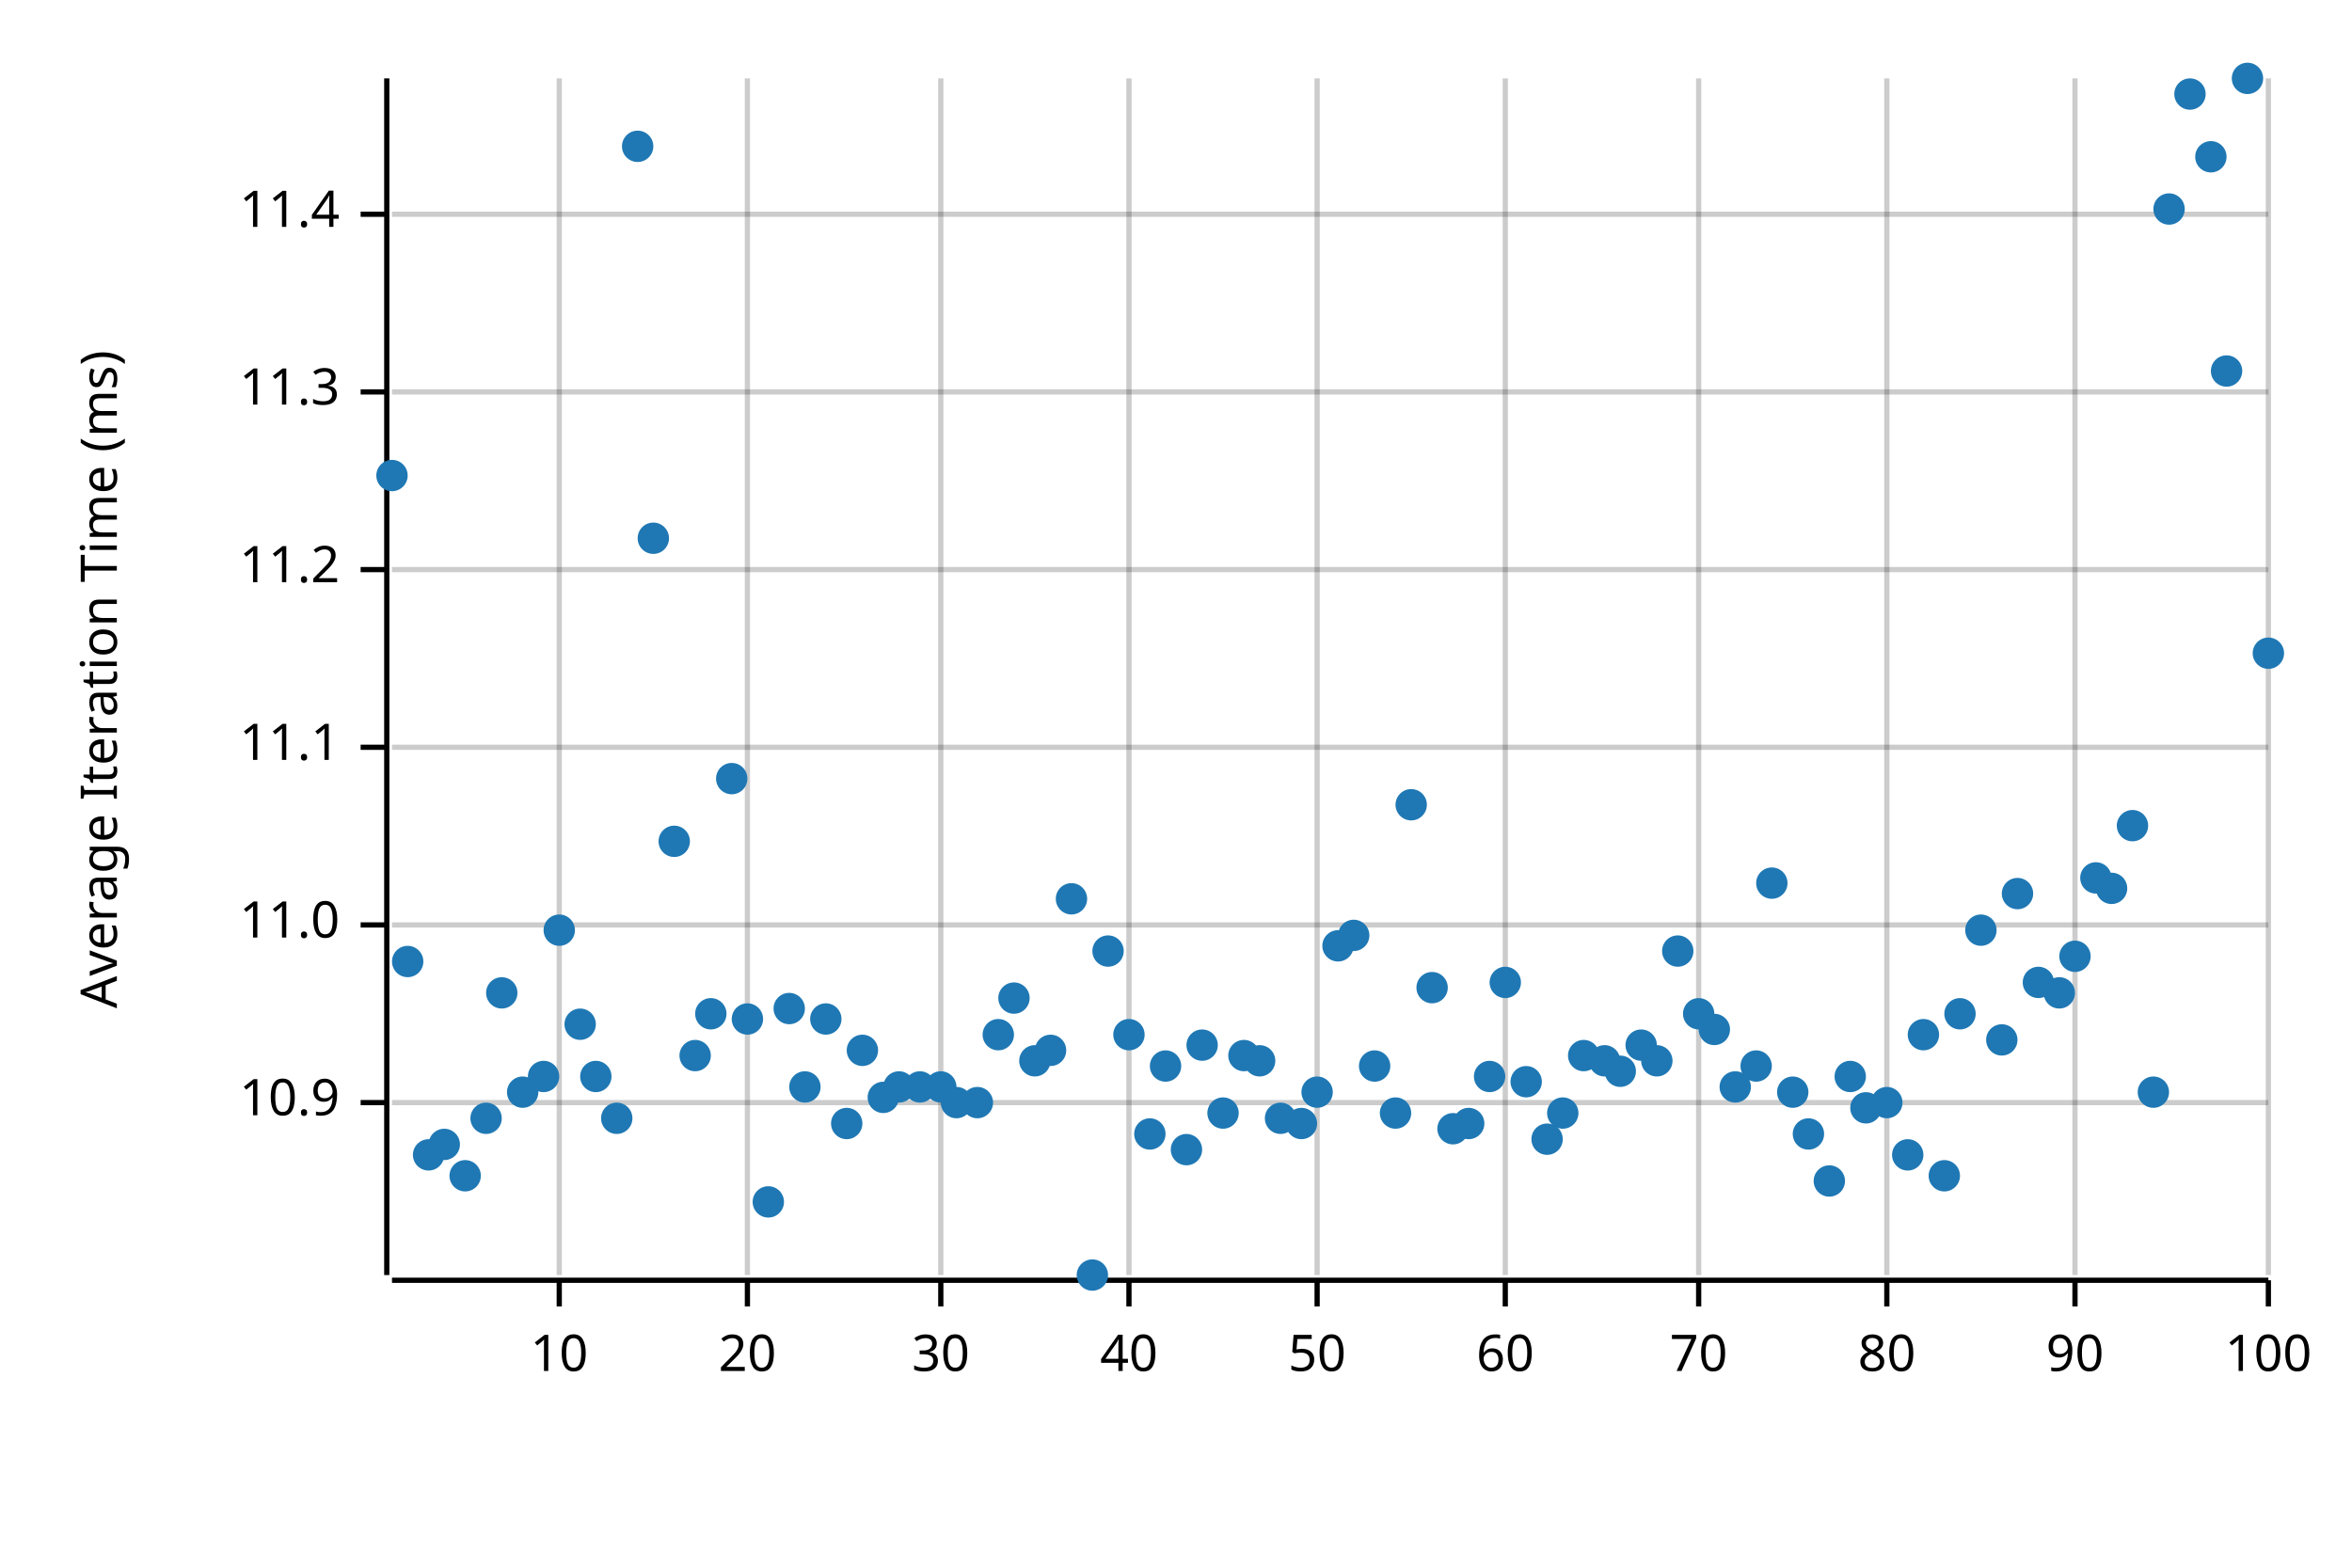
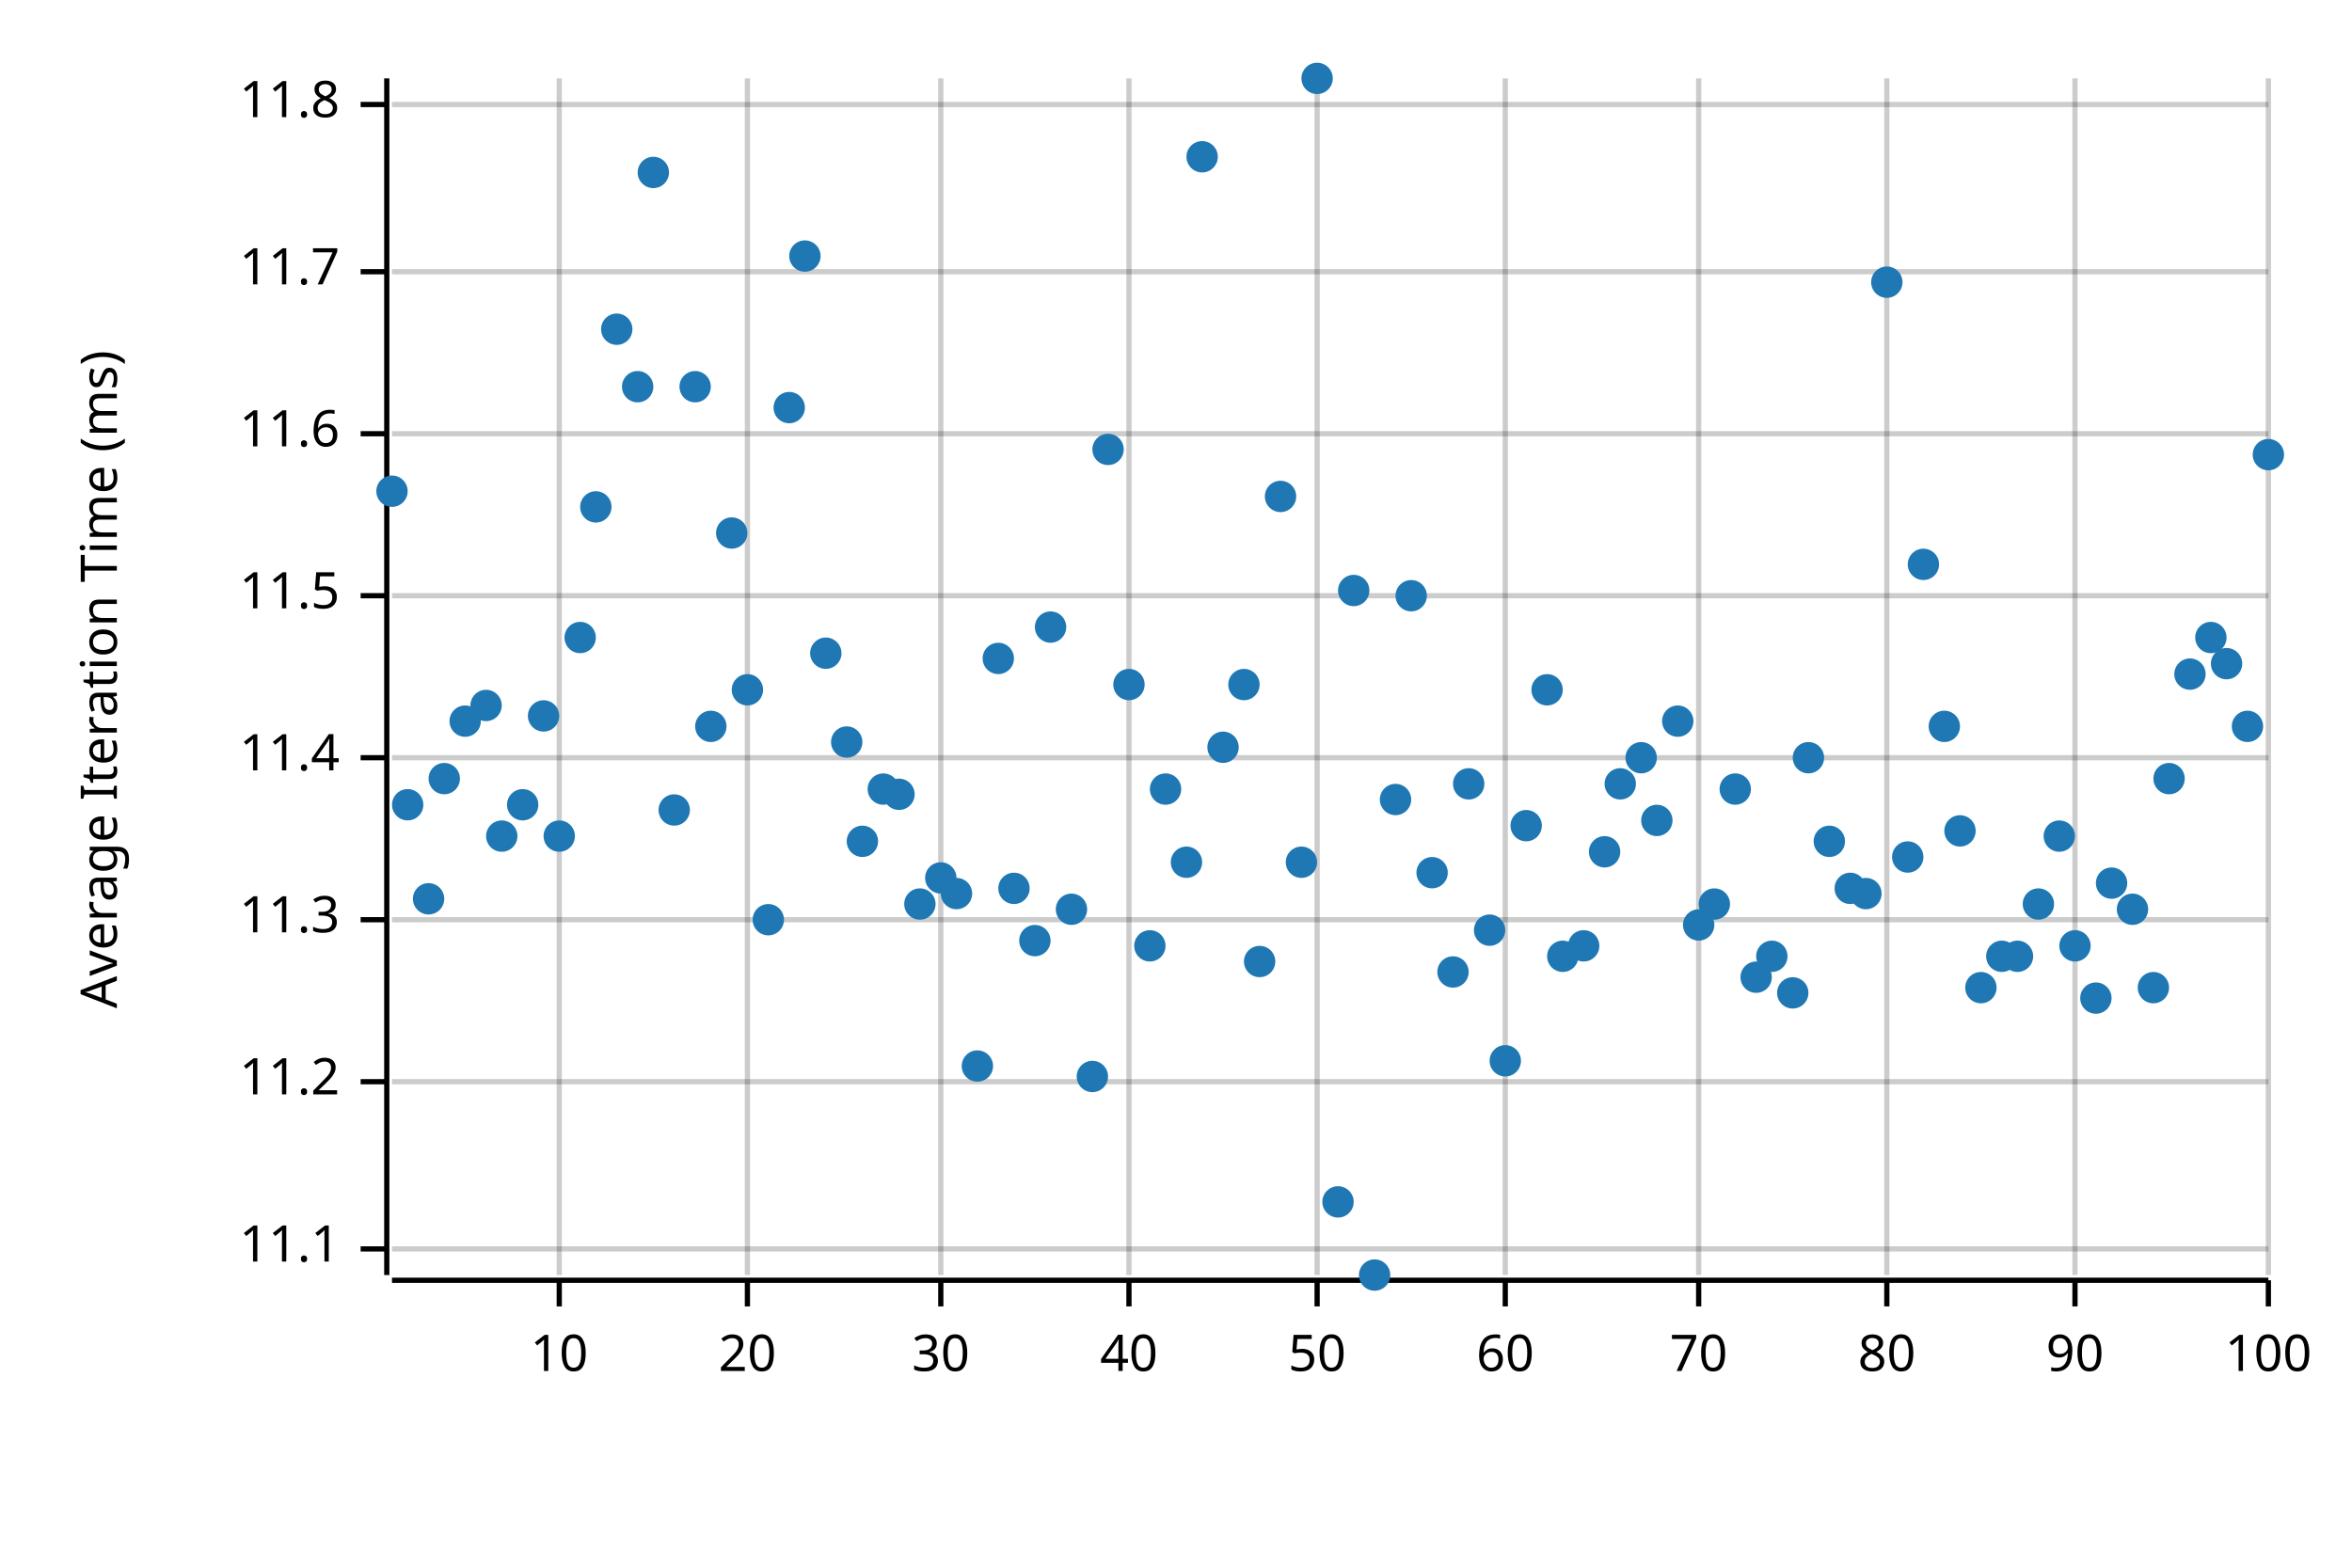
<svg xmlns="http://www.w3.org/2000/svg" width="450" height="300" viewBox="0 0 450 300">
  <text x="15" y="130" dy="0.76em" text-anchor="middle" font-family="sans-serif" font-size="9.677" opacity="1" fill="#000000" transform="rotate(270, 15, 130)">
Average Iteration Time (ms)
</text>
  <line opacity="0.2" stroke="#000000" stroke-width="1" x1="107" y1="244" x2="107" y2="15" />
  <line opacity="0.2" stroke="#000000" stroke-width="1" x1="143" y1="244" x2="143" y2="15" />
  <line opacity="0.2" stroke="#000000" stroke-width="1" x1="180" y1="244" x2="180" y2="15" />
  <line opacity="0.2" stroke="#000000" stroke-width="1" x1="216" y1="244" x2="216" y2="15" />
  <line opacity="0.2" stroke="#000000" stroke-width="1" x1="252" y1="244" x2="252" y2="15" />
  <line opacity="0.2" stroke="#000000" stroke-width="1" x1="288" y1="244" x2="288" y2="15" />
  <line opacity="0.2" stroke="#000000" stroke-width="1" x1="325" y1="244" x2="325" y2="15" />
  <line opacity="0.2" stroke="#000000" stroke-width="1" x1="361" y1="244" x2="361" y2="15" />
  <line opacity="0.2" stroke="#000000" stroke-width="1" x1="397" y1="244" x2="397" y2="15" />
  <line opacity="0.2" stroke="#000000" stroke-width="1" x1="434" y1="244" x2="434" y2="15" />
-   <line opacity="0.2" stroke="#000000" stroke-width="1" x1="75" y1="211" x2="434" y2="211" />
-   <line opacity="0.2" stroke="#000000" stroke-width="1" x1="75" y1="177" x2="434" y2="177" />
-   <line opacity="0.2" stroke="#000000" stroke-width="1" x1="75" y1="143" x2="434" y2="143" />
-   <line opacity="0.2" stroke="#000000" stroke-width="1" x1="75" y1="109" x2="434" y2="109" />
-   <line opacity="0.2" stroke="#000000" stroke-width="1" x1="75" y1="75" x2="434" y2="75" />
-   <line opacity="0.2" stroke="#000000" stroke-width="1" x1="75" y1="41" x2="434" y2="41" />
+   <line opacity="0.2" stroke="#000000" stroke-width="1" x1="75" y1="239" x2="434" y2="239" />
+   <line opacity="0.2" stroke="#000000" stroke-width="1" x1="75" y1="207" x2="434" y2="207" />
+   <line opacity="0.2" stroke="#000000" stroke-width="1" x1="75" y1="176" x2="434" y2="176" />
+   <line opacity="0.2" stroke="#000000" stroke-width="1" x1="75" y1="145" x2="434" y2="145" />
+   <line opacity="0.2" stroke="#000000" stroke-width="1" x1="75" y1="114" x2="434" y2="114" />
+   <line opacity="0.2" stroke="#000000" stroke-width="1" x1="75" y1="83" x2="434" y2="83" />
+   <line opacity="0.2" stroke="#000000" stroke-width="1" x1="75" y1="52" x2="434" y2="52" />
+   <line opacity="0.2" stroke="#000000" stroke-width="1" x1="75" y1="20" x2="434" y2="20" />
  <polyline fill="none" opacity="1" stroke="#000000" stroke-width="1" points="74,15 74,244 " />
-   <text x="65" y="211" dy="0.5ex" text-anchor="end" font-family="sans-serif" font-size="9.677" opacity="1" fill="#000000">
- 10.9
- </text>
-   <polyline fill="none" opacity="1" stroke="#000000" stroke-width="1" points="69,211 74,211 " />
-   <text x="65" y="177" dy="0.5ex" text-anchor="end" font-family="sans-serif" font-size="9.677" opacity="1" fill="#000000">
- 11.0
- </text>
-   <polyline fill="none" opacity="1" stroke="#000000" stroke-width="1" points="69,177 74,177 " />
-   <text x="65" y="143" dy="0.5ex" text-anchor="end" font-family="sans-serif" font-size="9.677" opacity="1" fill="#000000">
+   <text x="65" y="239" dy="0.5ex" text-anchor="end" font-family="sans-serif" font-size="9.677" opacity="1" fill="#000000">
11.1
</text>
-   <polyline fill="none" opacity="1" stroke="#000000" stroke-width="1" points="69,143 74,143 " />
-   <text x="65" y="109" dy="0.5ex" text-anchor="end" font-family="sans-serif" font-size="9.677" opacity="1" fill="#000000">
+   <polyline fill="none" opacity="1" stroke="#000000" stroke-width="1" points="69,239 74,239 " />
+   <text x="65" y="207" dy="0.5ex" text-anchor="end" font-family="sans-serif" font-size="9.677" opacity="1" fill="#000000">
11.2
</text>
-   <polyline fill="none" opacity="1" stroke="#000000" stroke-width="1" points="69,109 74,109 " />
-   <text x="65" y="75" dy="0.5ex" text-anchor="end" font-family="sans-serif" font-size="9.677" opacity="1" fill="#000000">
+   <polyline fill="none" opacity="1" stroke="#000000" stroke-width="1" points="69,207 74,207 " />
+   <text x="65" y="176" dy="0.5ex" text-anchor="end" font-family="sans-serif" font-size="9.677" opacity="1" fill="#000000">
11.3
</text>
-   <polyline fill="none" opacity="1" stroke="#000000" stroke-width="1" points="69,75 74,75 " />
-   <text x="65" y="41" dy="0.5ex" text-anchor="end" font-family="sans-serif" font-size="9.677" opacity="1" fill="#000000">
+   <polyline fill="none" opacity="1" stroke="#000000" stroke-width="1" points="69,176 74,176 " />
+   <text x="65" y="145" dy="0.5ex" text-anchor="end" font-family="sans-serif" font-size="9.677" opacity="1" fill="#000000">
11.4
</text>
-   <polyline fill="none" opacity="1" stroke="#000000" stroke-width="1" points="69,41 74,41 " />
+   <polyline fill="none" opacity="1" stroke="#000000" stroke-width="1" points="69,145 74,145 " />
+   <text x="65" y="114" dy="0.5ex" text-anchor="end" font-family="sans-serif" font-size="9.677" opacity="1" fill="#000000">
+ 11.5
+ </text>
+   <polyline fill="none" opacity="1" stroke="#000000" stroke-width="1" points="69,114 74,114 " />
+   <text x="65" y="83" dy="0.5ex" text-anchor="end" font-family="sans-serif" font-size="9.677" opacity="1" fill="#000000">
+ 11.6
+ </text>
+   <polyline fill="none" opacity="1" stroke="#000000" stroke-width="1" points="69,83 74,83 " />
+   <text x="65" y="52" dy="0.5ex" text-anchor="end" font-family="sans-serif" font-size="9.677" opacity="1" fill="#000000">
+ 11.7
+ </text>
+   <polyline fill="none" opacity="1" stroke="#000000" stroke-width="1" points="69,52 74,52 " />
+   <text x="65" y="20" dy="0.5ex" text-anchor="end" font-family="sans-serif" font-size="9.677" opacity="1" fill="#000000">
+ 11.8
+ </text>
+   <polyline fill="none" opacity="1" stroke="#000000" stroke-width="1" points="69,20 74,20 " />
  <polyline fill="none" opacity="1" stroke="#000000" stroke-width="1" points="75,245 434,245 " />
  <text x="107" y="255" dy="0.76em" text-anchor="middle" font-family="sans-serif" font-size="9.677" opacity="1" fill="#000000">
10
</text>
  <polyline fill="none" opacity="1" stroke="#000000" stroke-width="1" points="107,245 107,250 " />
  <text x="143" y="255" dy="0.76em" text-anchor="middle" font-family="sans-serif" font-size="9.677" opacity="1" fill="#000000">
20
</text>
  <polyline fill="none" opacity="1" stroke="#000000" stroke-width="1" points="143,245 143,250 " />
  <text x="180" y="255" dy="0.76em" text-anchor="middle" font-family="sans-serif" font-size="9.677" opacity="1" fill="#000000">
30
</text>
  <polyline fill="none" opacity="1" stroke="#000000" stroke-width="1" points="180,245 180,250 " />
  <text x="216" y="255" dy="0.76em" text-anchor="middle" font-family="sans-serif" font-size="9.677" opacity="1" fill="#000000">
40
</text>
  <polyline fill="none" opacity="1" stroke="#000000" stroke-width="1" points="216,245 216,250 " />
  <text x="252" y="255" dy="0.76em" text-anchor="middle" font-family="sans-serif" font-size="9.677" opacity="1" fill="#000000">
50
</text>
  <polyline fill="none" opacity="1" stroke="#000000" stroke-width="1" points="252,245 252,250 " />
  <text x="288" y="255" dy="0.76em" text-anchor="middle" font-family="sans-serif" font-size="9.677" opacity="1" fill="#000000">
60
</text>
  <polyline fill="none" opacity="1" stroke="#000000" stroke-width="1" points="288,245 288,250 " />
  <text x="325" y="255" dy="0.76em" text-anchor="middle" font-family="sans-serif" font-size="9.677" opacity="1" fill="#000000">
70
</text>
  <polyline fill="none" opacity="1" stroke="#000000" stroke-width="1" points="325,245 325,250 " />
  <text x="361" y="255" dy="0.76em" text-anchor="middle" font-family="sans-serif" font-size="9.677" opacity="1" fill="#000000">
80
</text>
  <polyline fill="none" opacity="1" stroke="#000000" stroke-width="1" points="361,245 361,250 " />
  <text x="397" y="255" dy="0.76em" text-anchor="middle" font-family="sans-serif" font-size="9.677" opacity="1" fill="#000000">
90
</text>
  <polyline fill="none" opacity="1" stroke="#000000" stroke-width="1" points="397,245 397,250 " />
  <text x="434" y="255" dy="0.76em" text-anchor="middle" font-family="sans-serif" font-size="9.677" opacity="1" fill="#000000">
100
</text>
  <polyline fill="none" opacity="1" stroke="#000000" stroke-width="1" points="434,245 434,250 " />
-   <circle cx="75" cy="91" r="3" opacity="1" fill="#1F78B4" stroke="none" stroke-width="1" />
-   <circle cx="78" cy="184" r="3" opacity="1" fill="#1F78B4" stroke="none" stroke-width="1" />
-   <circle cx="82" cy="221" r="3" opacity="1" fill="#1F78B4" stroke="none" stroke-width="1" />
-   <circle cx="85" cy="219" r="3" opacity="1" fill="#1F78B4" stroke="none" stroke-width="1" />
-   <circle cx="89" cy="225" r="3" opacity="1" fill="#1F78B4" stroke="none" stroke-width="1" />
-   <circle cx="93" cy="214" r="3" opacity="1" fill="#1F78B4" stroke="none" stroke-width="1" />
-   <circle cx="96" cy="190" r="3" opacity="1" fill="#1F78B4" stroke="none" stroke-width="1" />
-   <circle cx="100" cy="209" r="3" opacity="1" fill="#1F78B4" stroke="none" stroke-width="1" />
-   <circle cx="104" cy="206" r="3" opacity="1" fill="#1F78B4" stroke="none" stroke-width="1" />
-   <circle cx="107" cy="178" r="3" opacity="1" fill="#1F78B4" stroke="none" stroke-width="1" />
-   <circle cx="111" cy="196" r="3" opacity="1" fill="#1F78B4" stroke="none" stroke-width="1" />
-   <circle cx="114" cy="206" r="3" opacity="1" fill="#1F78B4" stroke="none" stroke-width="1" />
-   <circle cx="118" cy="214" r="3" opacity="1" fill="#1F78B4" stroke="none" stroke-width="1" />
-   <circle cx="122" cy="28" r="3" opacity="1" fill="#1F78B4" stroke="none" stroke-width="1" />
-   <circle cx="125" cy="103" r="3" opacity="1" fill="#1F78B4" stroke="none" stroke-width="1" />
-   <circle cx="129" cy="161" r="3" opacity="1" fill="#1F78B4" stroke="none" stroke-width="1" />
-   <circle cx="133" cy="202" r="3" opacity="1" fill="#1F78B4" stroke="none" stroke-width="1" />
-   <circle cx="136" cy="194" r="3" opacity="1" fill="#1F78B4" stroke="none" stroke-width="1" />
-   <circle cx="140" cy="149" r="3" opacity="1" fill="#1F78B4" stroke="none" stroke-width="1" />
-   <circle cx="143" cy="195" r="3" opacity="1" fill="#1F78B4" stroke="none" stroke-width="1" />
-   <circle cx="147" cy="230" r="3" opacity="1" fill="#1F78B4" stroke="none" stroke-width="1" />
-   <circle cx="151" cy="193" r="3" opacity="1" fill="#1F78B4" stroke="none" stroke-width="1" />
-   <circle cx="154" cy="208" r="3" opacity="1" fill="#1F78B4" stroke="none" stroke-width="1" />
-   <circle cx="158" cy="195" r="3" opacity="1" fill="#1F78B4" stroke="none" stroke-width="1" />
-   <circle cx="162" cy="215" r="3" opacity="1" fill="#1F78B4" stroke="none" stroke-width="1" />
-   <circle cx="165" cy="201" r="3" opacity="1" fill="#1F78B4" stroke="none" stroke-width="1" />
-   <circle cx="169" cy="210" r="3" opacity="1" fill="#1F78B4" stroke="none" stroke-width="1" />
-   <circle cx="172" cy="208" r="3" opacity="1" fill="#1F78B4" stroke="none" stroke-width="1" />
-   <circle cx="176" cy="208" r="3" opacity="1" fill="#1F78B4" stroke="none" stroke-width="1" />
-   <circle cx="180" cy="208" r="3" opacity="1" fill="#1F78B4" stroke="none" stroke-width="1" />
-   <circle cx="183" cy="211" r="3" opacity="1" fill="#1F78B4" stroke="none" stroke-width="1" />
-   <circle cx="187" cy="211" r="3" opacity="1" fill="#1F78B4" stroke="none" stroke-width="1" />
-   <circle cx="191" cy="198" r="3" opacity="1" fill="#1F78B4" stroke="none" stroke-width="1" />
-   <circle cx="194" cy="191" r="3" opacity="1" fill="#1F78B4" stroke="none" stroke-width="1" />
-   <circle cx="198" cy="203" r="3" opacity="1" fill="#1F78B4" stroke="none" stroke-width="1" />
-   <circle cx="201" cy="201" r="3" opacity="1" fill="#1F78B4" stroke="none" stroke-width="1" />
-   <circle cx="205" cy="172" r="3" opacity="1" fill="#1F78B4" stroke="none" stroke-width="1" />
-   <circle cx="209" cy="244" r="3" opacity="1" fill="#1F78B4" stroke="none" stroke-width="1" />
-   <circle cx="212" cy="182" r="3" opacity="1" fill="#1F78B4" stroke="none" stroke-width="1" />
-   <circle cx="216" cy="198" r="3" opacity="1" fill="#1F78B4" stroke="none" stroke-width="1" />
-   <circle cx="220" cy="217" r="3" opacity="1" fill="#1F78B4" stroke="none" stroke-width="1" />
-   <circle cx="223" cy="204" r="3" opacity="1" fill="#1F78B4" stroke="none" stroke-width="1" />
-   <circle cx="227" cy="220" r="3" opacity="1" fill="#1F78B4" stroke="none" stroke-width="1" />
-   <circle cx="230" cy="200" r="3" opacity="1" fill="#1F78B4" stroke="none" stroke-width="1" />
-   <circle cx="234" cy="213" r="3" opacity="1" fill="#1F78B4" stroke="none" stroke-width="1" />
-   <circle cx="238" cy="202" r="3" opacity="1" fill="#1F78B4" stroke="none" stroke-width="1" />
-   <circle cx="241" cy="203" r="3" opacity="1" fill="#1F78B4" stroke="none" stroke-width="1" />
-   <circle cx="245" cy="214" r="3" opacity="1" fill="#1F78B4" stroke="none" stroke-width="1" />
-   <circle cx="249" cy="215" r="3" opacity="1" fill="#1F78B4" stroke="none" stroke-width="1" />
-   <circle cx="252" cy="209" r="3" opacity="1" fill="#1F78B4" stroke="none" stroke-width="1" />
-   <circle cx="256" cy="181" r="3" opacity="1" fill="#1F78B4" stroke="none" stroke-width="1" />
-   <circle cx="259" cy="179" r="3" opacity="1" fill="#1F78B4" stroke="none" stroke-width="1" />
-   <circle cx="263" cy="204" r="3" opacity="1" fill="#1F78B4" stroke="none" stroke-width="1" />
-   <circle cx="267" cy="213" r="3" opacity="1" fill="#1F78B4" stroke="none" stroke-width="1" />
-   <circle cx="270" cy="154" r="3" opacity="1" fill="#1F78B4" stroke="none" stroke-width="1" />
-   <circle cx="274" cy="189" r="3" opacity="1" fill="#1F78B4" stroke="none" stroke-width="1" />
-   <circle cx="278" cy="216" r="3" opacity="1" fill="#1F78B4" stroke="none" stroke-width="1" />
-   <circle cx="281" cy="215" r="3" opacity="1" fill="#1F78B4" stroke="none" stroke-width="1" />
-   <circle cx="285" cy="206" r="3" opacity="1" fill="#1F78B4" stroke="none" stroke-width="1" />
-   <circle cx="288" cy="188" r="3" opacity="1" fill="#1F78B4" stroke="none" stroke-width="1" />
-   <circle cx="292" cy="207" r="3" opacity="1" fill="#1F78B4" stroke="none" stroke-width="1" />
-   <circle cx="296" cy="218" r="3" opacity="1" fill="#1F78B4" stroke="none" stroke-width="1" />
-   <circle cx="299" cy="213" r="3" opacity="1" fill="#1F78B4" stroke="none" stroke-width="1" />
-   <circle cx="303" cy="202" r="3" opacity="1" fill="#1F78B4" stroke="none" stroke-width="1" />
-   <circle cx="307" cy="203" r="3" opacity="1" fill="#1F78B4" stroke="none" stroke-width="1" />
-   <circle cx="310" cy="205" r="3" opacity="1" fill="#1F78B4" stroke="none" stroke-width="1" />
-   <circle cx="314" cy="200" r="3" opacity="1" fill="#1F78B4" stroke="none" stroke-width="1" />
-   <circle cx="317" cy="203" r="3" opacity="1" fill="#1F78B4" stroke="none" stroke-width="1" />
-   <circle cx="321" cy="182" r="3" opacity="1" fill="#1F78B4" stroke="none" stroke-width="1" />
-   <circle cx="325" cy="194" r="3" opacity="1" fill="#1F78B4" stroke="none" stroke-width="1" />
-   <circle cx="328" cy="197" r="3" opacity="1" fill="#1F78B4" stroke="none" stroke-width="1" />
-   <circle cx="332" cy="208" r="3" opacity="1" fill="#1F78B4" stroke="none" stroke-width="1" />
-   <circle cx="336" cy="204" r="3" opacity="1" fill="#1F78B4" stroke="none" stroke-width="1" />
-   <circle cx="339" cy="169" r="3" opacity="1" fill="#1F78B4" stroke="none" stroke-width="1" />
-   <circle cx="343" cy="209" r="3" opacity="1" fill="#1F78B4" stroke="none" stroke-width="1" />
-   <circle cx="346" cy="217" r="3" opacity="1" fill="#1F78B4" stroke="none" stroke-width="1" />
-   <circle cx="350" cy="226" r="3" opacity="1" fill="#1F78B4" stroke="none" stroke-width="1" />
-   <circle cx="354" cy="206" r="3" opacity="1" fill="#1F78B4" stroke="none" stroke-width="1" />
-   <circle cx="357" cy="212" r="3" opacity="1" fill="#1F78B4" stroke="none" stroke-width="1" />
-   <circle cx="361" cy="211" r="3" opacity="1" fill="#1F78B4" stroke="none" stroke-width="1" />
-   <circle cx="365" cy="221" r="3" opacity="1" fill="#1F78B4" stroke="none" stroke-width="1" />
-   <circle cx="368" cy="198" r="3" opacity="1" fill="#1F78B4" stroke="none" stroke-width="1" />
-   <circle cx="372" cy="225" r="3" opacity="1" fill="#1F78B4" stroke="none" stroke-width="1" />
-   <circle cx="375" cy="194" r="3" opacity="1" fill="#1F78B4" stroke="none" stroke-width="1" />
-   <circle cx="379" cy="178" r="3" opacity="1" fill="#1F78B4" stroke="none" stroke-width="1" />
-   <circle cx="383" cy="199" r="3" opacity="1" fill="#1F78B4" stroke="none" stroke-width="1" />
-   <circle cx="386" cy="171" r="3" opacity="1" fill="#1F78B4" stroke="none" stroke-width="1" />
-   <circle cx="390" cy="188" r="3" opacity="1" fill="#1F78B4" stroke="none" stroke-width="1" />
-   <circle cx="394" cy="190" r="3" opacity="1" fill="#1F78B4" stroke="none" stroke-width="1" />
-   <circle cx="397" cy="183" r="3" opacity="1" fill="#1F78B4" stroke="none" stroke-width="1" />
-   <circle cx="401" cy="168" r="3" opacity="1" fill="#1F78B4" stroke="none" stroke-width="1" />
-   <circle cx="404" cy="170" r="3" opacity="1" fill="#1F78B4" stroke="none" stroke-width="1" />
-   <circle cx="408" cy="158" r="3" opacity="1" fill="#1F78B4" stroke="none" stroke-width="1" />
-   <circle cx="412" cy="209" r="3" opacity="1" fill="#1F78B4" stroke="none" stroke-width="1" />
-   <circle cx="415" cy="40" r="3" opacity="1" fill="#1F78B4" stroke="none" stroke-width="1" />
-   <circle cx="419" cy="18" r="3" opacity="1" fill="#1F78B4" stroke="none" stroke-width="1" />
-   <circle cx="423" cy="30" r="3" opacity="1" fill="#1F78B4" stroke="none" stroke-width="1" />
-   <circle cx="426" cy="71" r="3" opacity="1" fill="#1F78B4" stroke="none" stroke-width="1" />
-   <circle cx="430" cy="15" r="3" opacity="1" fill="#1F78B4" stroke="none" stroke-width="1" />
-   <circle cx="434" cy="125" r="3" opacity="1" fill="#1F78B4" stroke="none" stroke-width="1" />
+   <circle cx="75" cy="94" r="3" opacity="1" fill="#1F78B4" stroke="none" stroke-width="1" />
+   <circle cx="78" cy="154" r="3" opacity="1" fill="#1F78B4" stroke="none" stroke-width="1" />
+   <circle cx="82" cy="172" r="3" opacity="1" fill="#1F78B4" stroke="none" stroke-width="1" />
+   <circle cx="85" cy="149" r="3" opacity="1" fill="#1F78B4" stroke="none" stroke-width="1" />
+   <circle cx="89" cy="138" r="3" opacity="1" fill="#1F78B4" stroke="none" stroke-width="1" />
+   <circle cx="93" cy="135" r="3" opacity="1" fill="#1F78B4" stroke="none" stroke-width="1" />
+   <circle cx="96" cy="160" r="3" opacity="1" fill="#1F78B4" stroke="none" stroke-width="1" />
+   <circle cx="100" cy="154" r="3" opacity="1" fill="#1F78B4" stroke="none" stroke-width="1" />
+   <circle cx="104" cy="137" r="3" opacity="1" fill="#1F78B4" stroke="none" stroke-width="1" />
+   <circle cx="107" cy="160" r="3" opacity="1" fill="#1F78B4" stroke="none" stroke-width="1" />
+   <circle cx="111" cy="122" r="3" opacity="1" fill="#1F78B4" stroke="none" stroke-width="1" />
+   <circle cx="114" cy="97" r="3" opacity="1" fill="#1F78B4" stroke="none" stroke-width="1" />
+   <circle cx="118" cy="63" r="3" opacity="1" fill="#1F78B4" stroke="none" stroke-width="1" />
+   <circle cx="122" cy="74" r="3" opacity="1" fill="#1F78B4" stroke="none" stroke-width="1" />
+   <circle cx="125" cy="33" r="3" opacity="1" fill="#1F78B4" stroke="none" stroke-width="1" />
+   <circle cx="129" cy="155" r="3" opacity="1" fill="#1F78B4" stroke="none" stroke-width="1" />
+   <circle cx="133" cy="74" r="3" opacity="1" fill="#1F78B4" stroke="none" stroke-width="1" />
+   <circle cx="136" cy="139" r="3" opacity="1" fill="#1F78B4" stroke="none" stroke-width="1" />
+   <circle cx="140" cy="102" r="3" opacity="1" fill="#1F78B4" stroke="none" stroke-width="1" />
+   <circle cx="143" cy="132" r="3" opacity="1" fill="#1F78B4" stroke="none" stroke-width="1" />
+   <circle cx="147" cy="176" r="3" opacity="1" fill="#1F78B4" stroke="none" stroke-width="1" />
+   <circle cx="151" cy="78" r="3" opacity="1" fill="#1F78B4" stroke="none" stroke-width="1" />
+   <circle cx="154" cy="49" r="3" opacity="1" fill="#1F78B4" stroke="none" stroke-width="1" />
+   <circle cx="158" cy="125" r="3" opacity="1" fill="#1F78B4" stroke="none" stroke-width="1" />
+   <circle cx="162" cy="142" r="3" opacity="1" fill="#1F78B4" stroke="none" stroke-width="1" />
+   <circle cx="165" cy="161" r="3" opacity="1" fill="#1F78B4" stroke="none" stroke-width="1" />
+   <circle cx="169" cy="151" r="3" opacity="1" fill="#1F78B4" stroke="none" stroke-width="1" />
+   <circle cx="172" cy="152" r="3" opacity="1" fill="#1F78B4" stroke="none" stroke-width="1" />
+   <circle cx="176" cy="173" r="3" opacity="1" fill="#1F78B4" stroke="none" stroke-width="1" />
+   <circle cx="180" cy="168" r="3" opacity="1" fill="#1F78B4" stroke="none" stroke-width="1" />
+   <circle cx="183" cy="171" r="3" opacity="1" fill="#1F78B4" stroke="none" stroke-width="1" />
+   <circle cx="187" cy="204" r="3" opacity="1" fill="#1F78B4" stroke="none" stroke-width="1" />
+   <circle cx="191" cy="126" r="3" opacity="1" fill="#1F78B4" stroke="none" stroke-width="1" />
+   <circle cx="194" cy="170" r="3" opacity="1" fill="#1F78B4" stroke="none" stroke-width="1" />
+   <circle cx="198" cy="180" r="3" opacity="1" fill="#1F78B4" stroke="none" stroke-width="1" />
+   <circle cx="201" cy="120" r="3" opacity="1" fill="#1F78B4" stroke="none" stroke-width="1" />
+   <circle cx="205" cy="174" r="3" opacity="1" fill="#1F78B4" stroke="none" stroke-width="1" />
+   <circle cx="209" cy="206" r="3" opacity="1" fill="#1F78B4" stroke="none" stroke-width="1" />
+   <circle cx="212" cy="86" r="3" opacity="1" fill="#1F78B4" stroke="none" stroke-width="1" />
+   <circle cx="216" cy="131" r="3" opacity="1" fill="#1F78B4" stroke="none" stroke-width="1" />
+   <circle cx="220" cy="181" r="3" opacity="1" fill="#1F78B4" stroke="none" stroke-width="1" />
+   <circle cx="223" cy="151" r="3" opacity="1" fill="#1F78B4" stroke="none" stroke-width="1" />
+   <circle cx="227" cy="165" r="3" opacity="1" fill="#1F78B4" stroke="none" stroke-width="1" />
+   <circle cx="230" cy="30" r="3" opacity="1" fill="#1F78B4" stroke="none" stroke-width="1" />
+   <circle cx="234" cy="143" r="3" opacity="1" fill="#1F78B4" stroke="none" stroke-width="1" />
+   <circle cx="238" cy="131" r="3" opacity="1" fill="#1F78B4" stroke="none" stroke-width="1" />
+   <circle cx="241" cy="184" r="3" opacity="1" fill="#1F78B4" stroke="none" stroke-width="1" />
+   <circle cx="245" cy="95" r="3" opacity="1" fill="#1F78B4" stroke="none" stroke-width="1" />
+   <circle cx="249" cy="165" r="3" opacity="1" fill="#1F78B4" stroke="none" stroke-width="1" />
+   <circle cx="252" cy="15" r="3" opacity="1" fill="#1F78B4" stroke="none" stroke-width="1" />
+   <circle cx="256" cy="230" r="3" opacity="1" fill="#1F78B4" stroke="none" stroke-width="1" />
+   <circle cx="259" cy="113" r="3" opacity="1" fill="#1F78B4" stroke="none" stroke-width="1" />
+   <circle cx="263" cy="244" r="3" opacity="1" fill="#1F78B4" stroke="none" stroke-width="1" />
+   <circle cx="267" cy="153" r="3" opacity="1" fill="#1F78B4" stroke="none" stroke-width="1" />
+   <circle cx="270" cy="114" r="3" opacity="1" fill="#1F78B4" stroke="none" stroke-width="1" />
+   <circle cx="274" cy="167" r="3" opacity="1" fill="#1F78B4" stroke="none" stroke-width="1" />
+   <circle cx="278" cy="186" r="3" opacity="1" fill="#1F78B4" stroke="none" stroke-width="1" />
+   <circle cx="281" cy="150" r="3" opacity="1" fill="#1F78B4" stroke="none" stroke-width="1" />
+   <circle cx="285" cy="178" r="3" opacity="1" fill="#1F78B4" stroke="none" stroke-width="1" />
+   <circle cx="288" cy="203" r="3" opacity="1" fill="#1F78B4" stroke="none" stroke-width="1" />
+   <circle cx="292" cy="158" r="3" opacity="1" fill="#1F78B4" stroke="none" stroke-width="1" />
+   <circle cx="296" cy="132" r="3" opacity="1" fill="#1F78B4" stroke="none" stroke-width="1" />
+   <circle cx="299" cy="183" r="3" opacity="1" fill="#1F78B4" stroke="none" stroke-width="1" />
+   <circle cx="303" cy="181" r="3" opacity="1" fill="#1F78B4" stroke="none" stroke-width="1" />
+   <circle cx="307" cy="163" r="3" opacity="1" fill="#1F78B4" stroke="none" stroke-width="1" />
+   <circle cx="310" cy="150" r="3" opacity="1" fill="#1F78B4" stroke="none" stroke-width="1" />
+   <circle cx="314" cy="145" r="3" opacity="1" fill="#1F78B4" stroke="none" stroke-width="1" />
+   <circle cx="317" cy="157" r="3" opacity="1" fill="#1F78B4" stroke="none" stroke-width="1" />
+   <circle cx="321" cy="138" r="3" opacity="1" fill="#1F78B4" stroke="none" stroke-width="1" />
+   <circle cx="325" cy="177" r="3" opacity="1" fill="#1F78B4" stroke="none" stroke-width="1" />
+   <circle cx="328" cy="173" r="3" opacity="1" fill="#1F78B4" stroke="none" stroke-width="1" />
+   <circle cx="332" cy="151" r="3" opacity="1" fill="#1F78B4" stroke="none" stroke-width="1" />
+   <circle cx="336" cy="187" r="3" opacity="1" fill="#1F78B4" stroke="none" stroke-width="1" />
+   <circle cx="339" cy="183" r="3" opacity="1" fill="#1F78B4" stroke="none" stroke-width="1" />
+   <circle cx="343" cy="190" r="3" opacity="1" fill="#1F78B4" stroke="none" stroke-width="1" />
+   <circle cx="346" cy="145" r="3" opacity="1" fill="#1F78B4" stroke="none" stroke-width="1" />
+   <circle cx="350" cy="161" r="3" opacity="1" fill="#1F78B4" stroke="none" stroke-width="1" />
+   <circle cx="354" cy="170" r="3" opacity="1" fill="#1F78B4" stroke="none" stroke-width="1" />
+   <circle cx="357" cy="171" r="3" opacity="1" fill="#1F78B4" stroke="none" stroke-width="1" />
+   <circle cx="361" cy="54" r="3" opacity="1" fill="#1F78B4" stroke="none" stroke-width="1" />
+   <circle cx="365" cy="164" r="3" opacity="1" fill="#1F78B4" stroke="none" stroke-width="1" />
+   <circle cx="368" cy="108" r="3" opacity="1" fill="#1F78B4" stroke="none" stroke-width="1" />
+   <circle cx="372" cy="139" r="3" opacity="1" fill="#1F78B4" stroke="none" stroke-width="1" />
+   <circle cx="375" cy="159" r="3" opacity="1" fill="#1F78B4" stroke="none" stroke-width="1" />
+   <circle cx="379" cy="189" r="3" opacity="1" fill="#1F78B4" stroke="none" stroke-width="1" />
+   <circle cx="383" cy="183" r="3" opacity="1" fill="#1F78B4" stroke="none" stroke-width="1" />
+   <circle cx="386" cy="183" r="3" opacity="1" fill="#1F78B4" stroke="none" stroke-width="1" />
+   <circle cx="390" cy="173" r="3" opacity="1" fill="#1F78B4" stroke="none" stroke-width="1" />
+   <circle cx="394" cy="160" r="3" opacity="1" fill="#1F78B4" stroke="none" stroke-width="1" />
+   <circle cx="397" cy="181" r="3" opacity="1" fill="#1F78B4" stroke="none" stroke-width="1" />
+   <circle cx="401" cy="191" r="3" opacity="1" fill="#1F78B4" stroke="none" stroke-width="1" />
+   <circle cx="404" cy="169" r="3" opacity="1" fill="#1F78B4" stroke="none" stroke-width="1" />
+   <circle cx="408" cy="174" r="3" opacity="1" fill="#1F78B4" stroke="none" stroke-width="1" />
+   <circle cx="412" cy="189" r="3" opacity="1" fill="#1F78B4" stroke="none" stroke-width="1" />
+   <circle cx="415" cy="149" r="3" opacity="1" fill="#1F78B4" stroke="none" stroke-width="1" />
+   <circle cx="419" cy="129" r="3" opacity="1" fill="#1F78B4" stroke="none" stroke-width="1" />
+   <circle cx="423" cy="122" r="3" opacity="1" fill="#1F78B4" stroke="none" stroke-width="1" />
+   <circle cx="426" cy="127" r="3" opacity="1" fill="#1F78B4" stroke="none" stroke-width="1" />
+   <circle cx="430" cy="139" r="3" opacity="1" fill="#1F78B4" stroke="none" stroke-width="1" />
+   <circle cx="434" cy="87" r="3" opacity="1" fill="#1F78B4" stroke="none" stroke-width="1" />
</svg>
